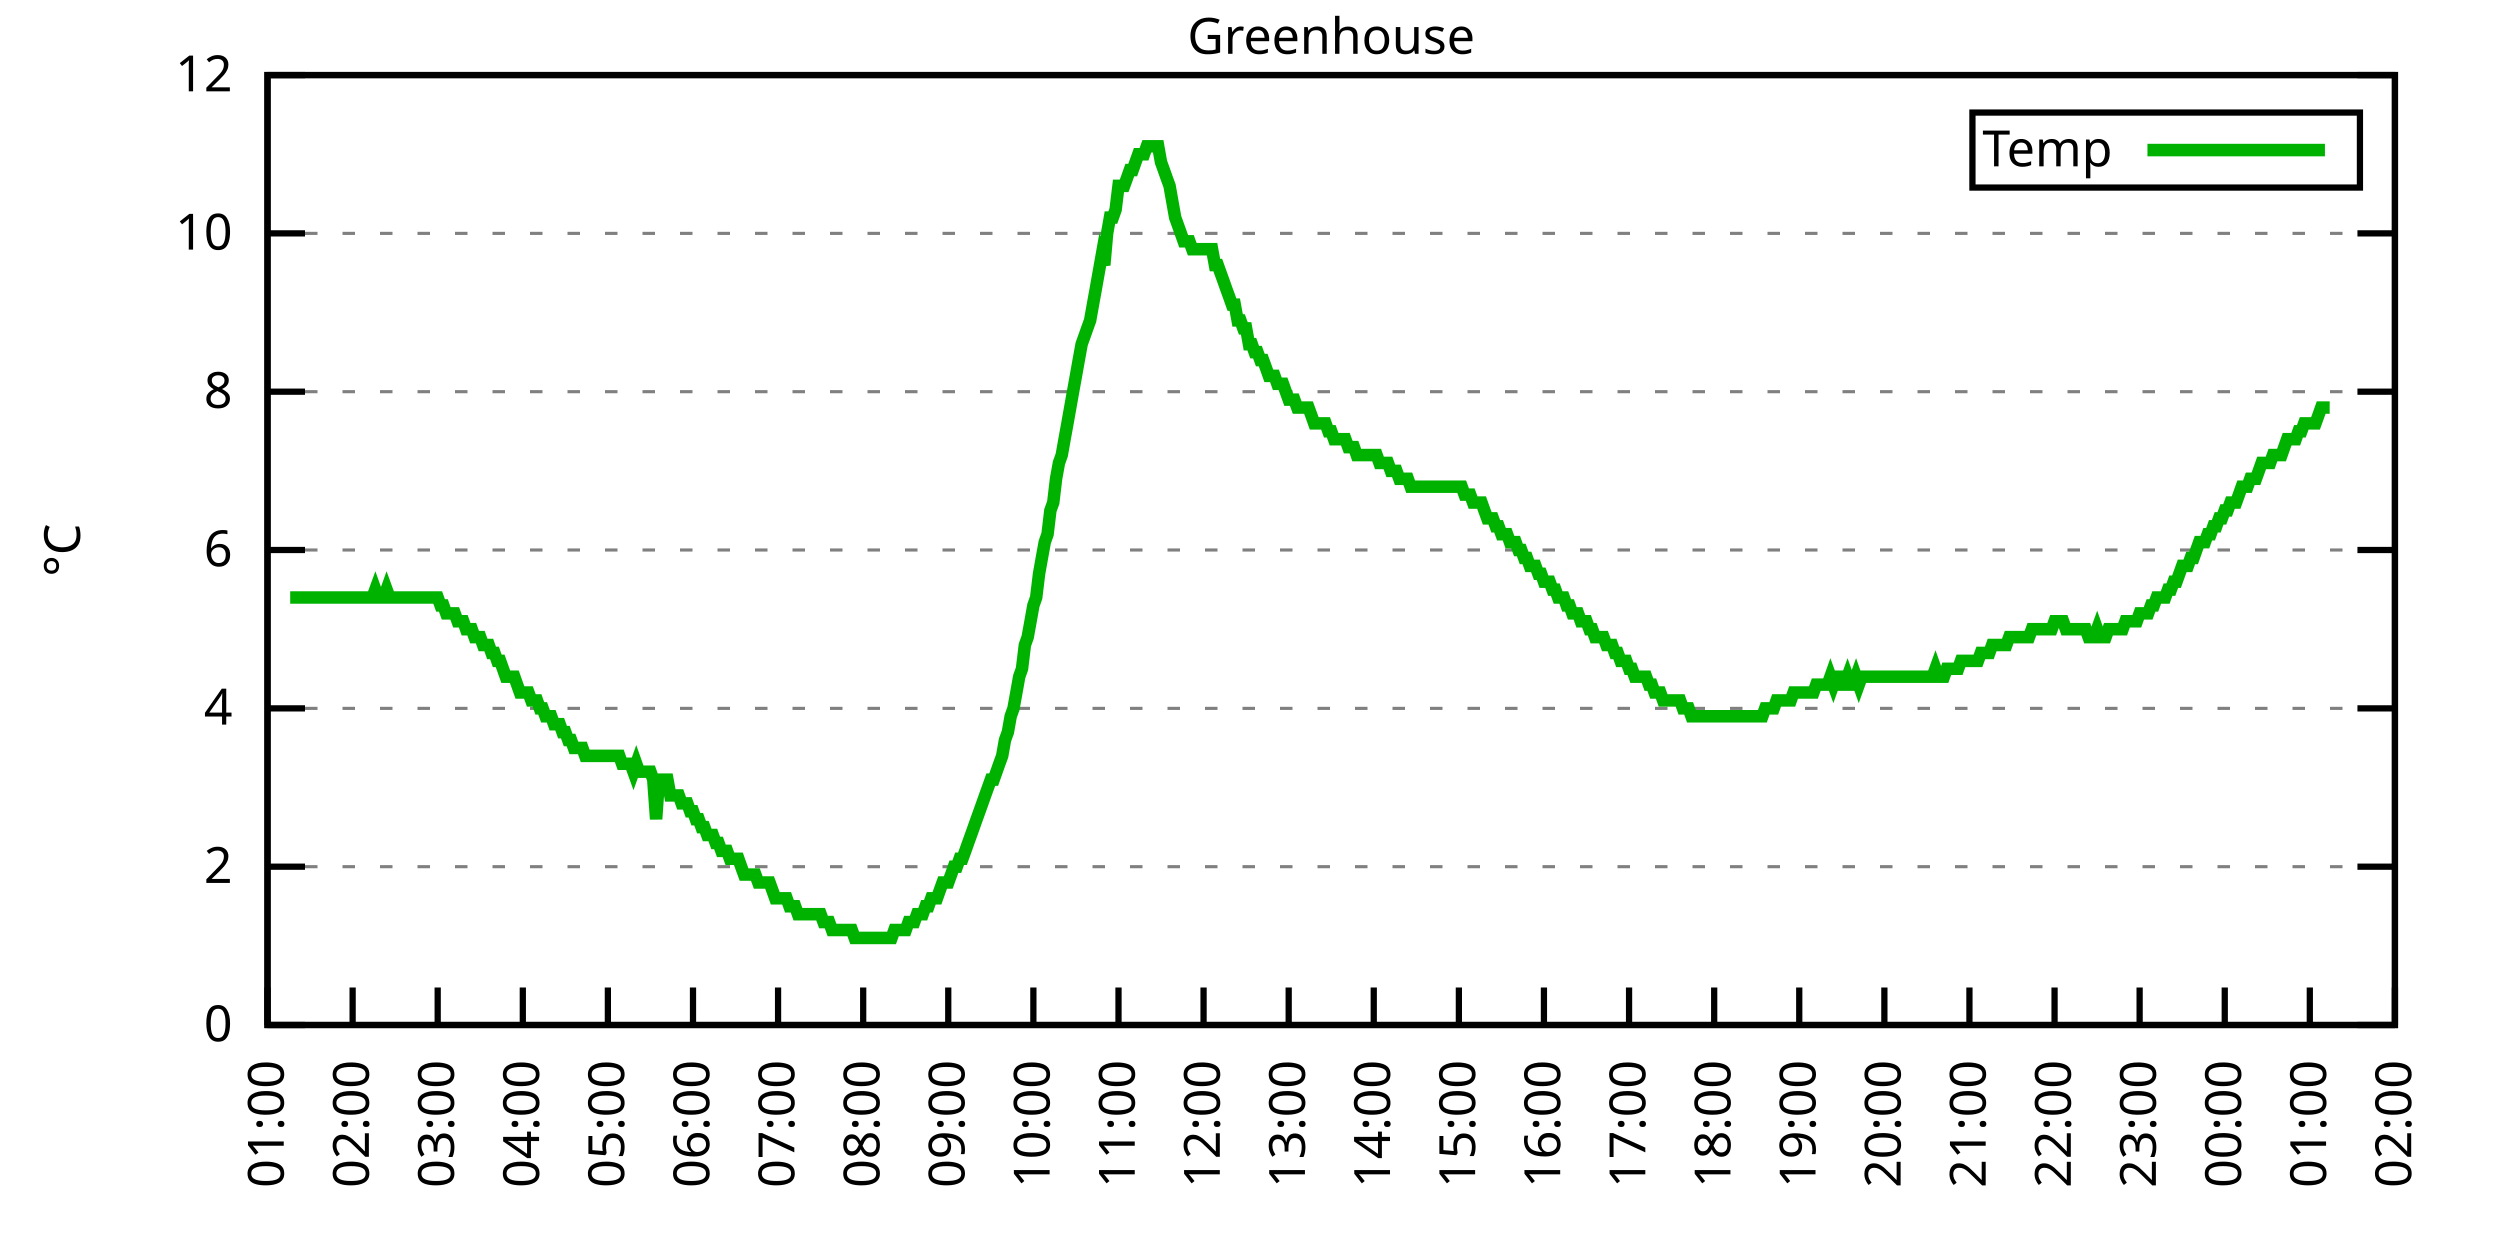
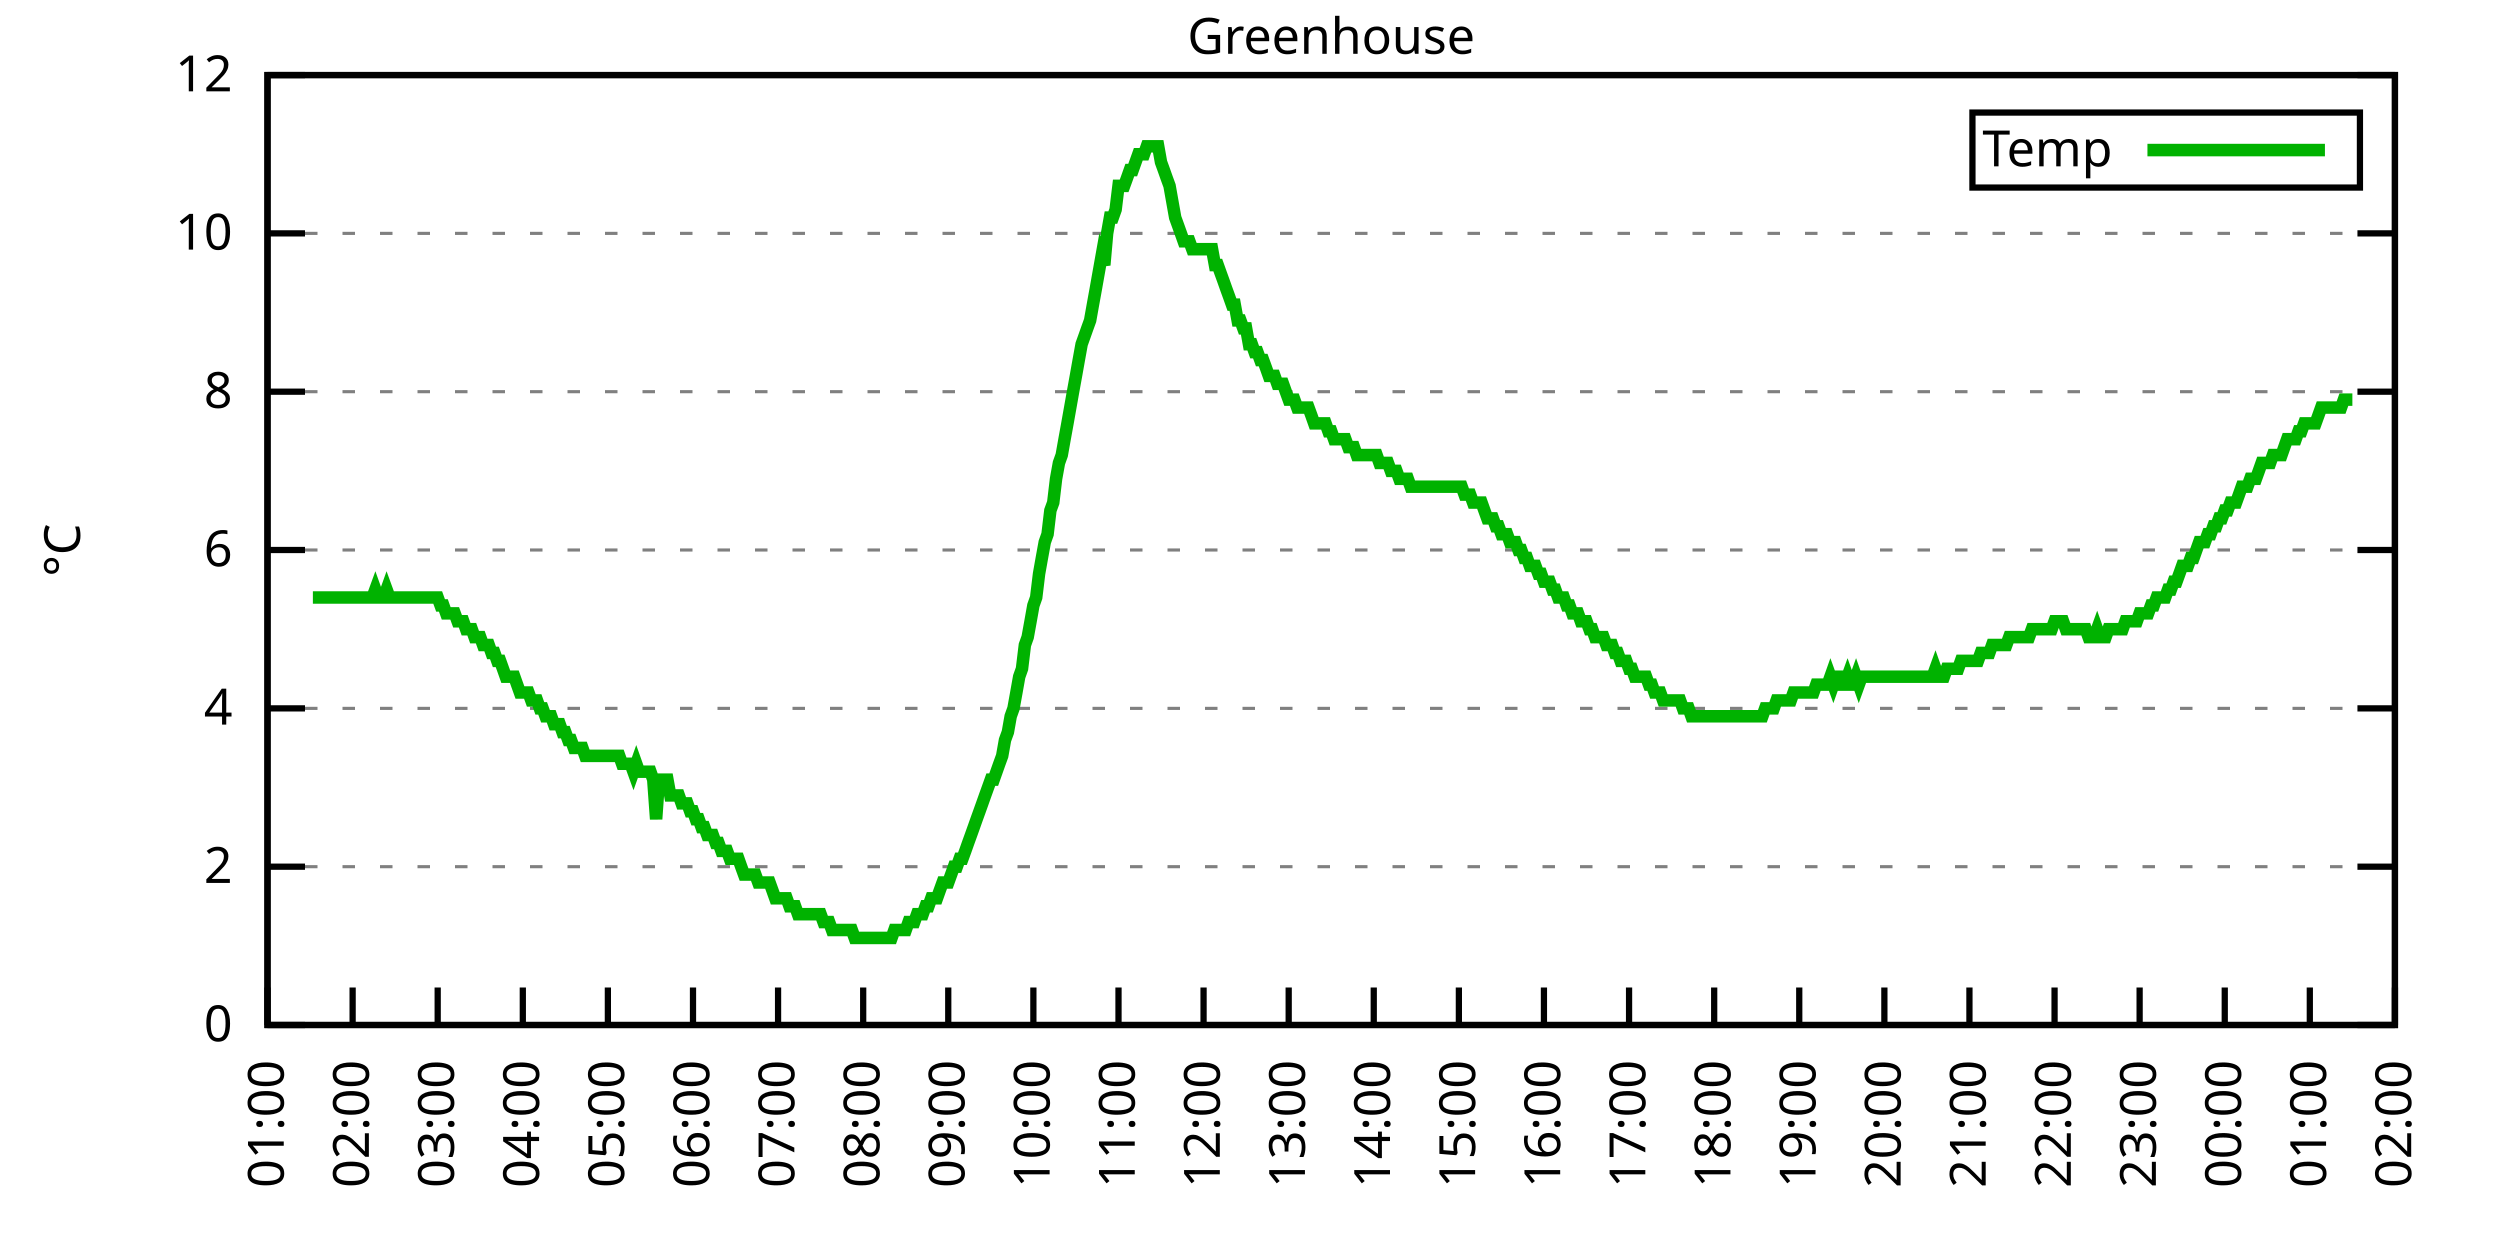
<svg xmlns="http://www.w3.org/2000/svg" xmlns:xlink="http://www.w3.org/1999/xlink" width="400" height="200" viewBox="0 0 400 200">
  <g id="gnuplot_canvas">
    <rect x="0" y="0" width="400" height="200" fill="none" />
    <defs>
      <circle id="gpDot" r="0.5" stroke-width="0.5" stroke="currentColor" />
      <path id="gpPt0" stroke-width="0.333" stroke="currentColor" d="M-1,0 h2 M0,-1 v2" />
      <path id="gpPt1" stroke-width="0.333" stroke="currentColor" d="M-1,-1 L1,1 M1,-1 L-1,1" />
      <path id="gpPt2" stroke-width="0.333" stroke="currentColor" d="M-1,0 L1,0 M0,-1 L0,1 M-1,-1 L1,1 M-1,1 L1,-1" />
      <rect id="gpPt3" stroke-width="0.333" stroke="currentColor" x="-1" y="-1" width="2" height="2" />
      <rect id="gpPt4" stroke-width="0.333" stroke="currentColor" fill="currentColor" x="-1" y="-1" width="2" height="2" />
      <circle id="gpPt5" stroke-width="0.333" stroke="currentColor" cx="0" cy="0" r="1" />
      <use xlink:href="#gpPt5" id="gpPt6" fill="currentColor" stroke="none" />
      <path id="gpPt7" stroke-width="0.333" stroke="currentColor" d="M0,-1.33 L-1.33,0.67 L1.33,0.67 z" />
      <use xlink:href="#gpPt7" id="gpPt8" fill="currentColor" stroke="none" />
      <use xlink:href="#gpPt7" id="gpPt9" stroke="currentColor" transform="rotate(180)" />
      <use xlink:href="#gpPt9" id="gpPt10" fill="currentColor" stroke="none" />
      <use xlink:href="#gpPt3" id="gpPt11" stroke="currentColor" transform="rotate(45)" />
      <use xlink:href="#gpPt11" id="gpPt12" fill="currentColor" stroke="none" />
      <path id="gpPt13" stroke-width="0.333" stroke="currentColor" d="M0,1.330 L1.265,0.411 L0.782,-1.067 L-0.782,-1.076 L-1.265,0.411 z" />
      <use xlink:href="#gpPt13" id="gpPt14" fill="currentColor" stroke="none" />
      <filter id="textbox" filterUnits="objectBoundingBox" x="0" y="0" height="1" width="1">
        <feFlood flood-color="white" flood-opacity="1" result="bgnd" />
        <feComposite in="SourceGraphic" in2="bgnd" operator="atop" />
      </filter>
      <filter id="greybox" filterUnits="objectBoundingBox" x="0" y="0" height="1" width="1">
        <feFlood flood-color="lightgrey" flood-opacity="1" result="grey" />
        <feComposite in="SourceGraphic" in2="grey" operator="atop" />
      </filter>
    </defs>
    <g fill="none" color="white" stroke="currentColor" stroke-width="1.00" stroke-linecap="butt" stroke-linejoin="miter">
</g>
    <g fill="none" color="black" stroke="currentColor" stroke-width="1.00" stroke-linecap="butt" stroke-linejoin="miter">
      <g stroke="none" shape-rendering="crispEdges">
        <polygon fill="rgb(255, 255, 255)" points="42.80,164.00 383.18,164.00 383.18,12.02 42.80,12.02 " />
      </g>
    </g>
    <g fill="none" color="black" stroke="currentColor" stroke-width="1.00" stroke-linecap="butt" stroke-linejoin="miter">
</g>
    <g fill="none" color="black" stroke="black" stroke-width="0.50" stroke-linecap="butt" stroke-linejoin="miter">
</g>
    <g fill="none" color="gray" stroke="currentColor" stroke-width="0.50" stroke-linecap="butt" stroke-linejoin="miter">
      <path stroke="gray" stroke-dasharray="2,4" class="gridline" d="M42.80,164.00 L383.19,164.00  " />
    </g>
    <g fill="none" color="gray" stroke="gray" stroke-width="1.00" stroke-linecap="butt" stroke-linejoin="miter">
</g>
    <g fill="none" color="black" stroke="currentColor" stroke-width="1.00" stroke-linecap="butt" stroke-linejoin="miter">
      <path stroke="black" d="M42.80,164.00 L48.80,164.00 M383.19,164.00 L377.19,164.00  " />
      <g transform="translate(37.20,166.60)" stroke="none" fill="black" font-family="Sans" font-size="8.00" text-anchor="end">
        <text>
          <tspan font-family="Sans"> 0</tspan>
        </text>
      </g>
    </g>
    <g fill="none" color="black" stroke="currentColor" stroke-width="1.00" stroke-linecap="butt" stroke-linejoin="miter">
</g>
    <g fill="none" color="black" stroke="black" stroke-width="0.50" stroke-linecap="butt" stroke-linejoin="miter">
</g>
    <g fill="none" color="gray" stroke="currentColor" stroke-width="0.50" stroke-linecap="butt" stroke-linejoin="miter">
      <path stroke="gray" stroke-dasharray="2,4" class="gridline" d="M42.80,138.67 L383.19,138.67  " />
    </g>
    <g fill="none" color="gray" stroke="gray" stroke-width="1.00" stroke-linecap="butt" stroke-linejoin="miter">
</g>
    <g fill="none" color="black" stroke="currentColor" stroke-width="1.00" stroke-linecap="butt" stroke-linejoin="miter">
      <path stroke="black" d="M42.80,138.67 L48.80,138.67 M383.19,138.67 L377.19,138.67  " />
      <g transform="translate(37.20,141.27)" stroke="none" fill="black" font-family="Sans" font-size="8.00" text-anchor="end">
        <text>
          <tspan font-family="Sans"> 2</tspan>
        </text>
      </g>
    </g>
    <g fill="none" color="black" stroke="currentColor" stroke-width="1.00" stroke-linecap="butt" stroke-linejoin="miter">
</g>
    <g fill="none" color="black" stroke="black" stroke-width="0.50" stroke-linecap="butt" stroke-linejoin="miter">
</g>
    <g fill="none" color="gray" stroke="currentColor" stroke-width="0.50" stroke-linecap="butt" stroke-linejoin="miter">
      <path stroke="gray" stroke-dasharray="2,4" class="gridline" d="M42.80,113.34 L383.19,113.34  " />
    </g>
    <g fill="none" color="gray" stroke="gray" stroke-width="1.00" stroke-linecap="butt" stroke-linejoin="miter">
</g>
    <g fill="none" color="black" stroke="currentColor" stroke-width="1.00" stroke-linecap="butt" stroke-linejoin="miter">
      <path stroke="black" d="M42.80,113.34 L48.80,113.34 M383.19,113.34 L377.19,113.34  " />
      <g transform="translate(37.20,115.94)" stroke="none" fill="black" font-family="Sans" font-size="8.00" text-anchor="end">
        <text>
          <tspan font-family="Sans"> 4</tspan>
        </text>
      </g>
    </g>
    <g fill="none" color="black" stroke="currentColor" stroke-width="1.00" stroke-linecap="butt" stroke-linejoin="miter">
</g>
    <g fill="none" color="black" stroke="black" stroke-width="0.50" stroke-linecap="butt" stroke-linejoin="miter">
</g>
    <g fill="none" color="gray" stroke="currentColor" stroke-width="0.50" stroke-linecap="butt" stroke-linejoin="miter">
      <path stroke="gray" stroke-dasharray="2,4" class="gridline" d="M42.80,88.00 L383.19,88.00  " />
    </g>
    <g fill="none" color="gray" stroke="gray" stroke-width="1.00" stroke-linecap="butt" stroke-linejoin="miter">
</g>
    <g fill="none" color="black" stroke="currentColor" stroke-width="1.00" stroke-linecap="butt" stroke-linejoin="miter">
      <path stroke="black" d="M42.80,88.00 L48.80,88.00 M383.19,88.00 L377.19,88.00  " />
      <g transform="translate(37.20,90.60)" stroke="none" fill="black" font-family="Sans" font-size="8.00" text-anchor="end">
        <text>
          <tspan font-family="Sans"> 6</tspan>
        </text>
      </g>
    </g>
    <g fill="none" color="black" stroke="currentColor" stroke-width="1.00" stroke-linecap="butt" stroke-linejoin="miter">
</g>
    <g fill="none" color="black" stroke="black" stroke-width="0.50" stroke-linecap="butt" stroke-linejoin="miter">
</g>
    <g fill="none" color="gray" stroke="currentColor" stroke-width="0.50" stroke-linecap="butt" stroke-linejoin="miter">
      <path stroke="gray" stroke-dasharray="2,4" class="gridline" d="M42.80,62.67 L383.19,62.67  " />
    </g>
    <g fill="none" color="gray" stroke="gray" stroke-width="1.00" stroke-linecap="butt" stroke-linejoin="miter">
</g>
    <g fill="none" color="black" stroke="currentColor" stroke-width="1.00" stroke-linecap="butt" stroke-linejoin="miter">
      <path stroke="black" d="M42.80,62.67 L48.80,62.67 M383.19,62.67 L377.19,62.67  " />
      <g transform="translate(37.20,65.27)" stroke="none" fill="black" font-family="Sans" font-size="8.00" text-anchor="end">
        <text>
          <tspan font-family="Sans"> 8</tspan>
        </text>
      </g>
    </g>
    <g fill="none" color="black" stroke="currentColor" stroke-width="1.00" stroke-linecap="butt" stroke-linejoin="miter">
</g>
    <g fill="none" color="black" stroke="black" stroke-width="0.50" stroke-linecap="butt" stroke-linejoin="miter">
</g>
    <g fill="none" color="gray" stroke="currentColor" stroke-width="0.50" stroke-linecap="butt" stroke-linejoin="miter">
      <path stroke="gray" stroke-dasharray="2,4" class="gridline" d="M42.80,37.34 L383.19,37.34  " />
    </g>
    <g fill="none" color="gray" stroke="gray" stroke-width="1.00" stroke-linecap="butt" stroke-linejoin="miter">
</g>
    <g fill="none" color="black" stroke="currentColor" stroke-width="1.00" stroke-linecap="butt" stroke-linejoin="miter">
      <path stroke="black" d="M42.80,37.34 L48.80,37.34 M383.19,37.34 L377.19,37.34  " />
      <g transform="translate(37.20,39.94)" stroke="none" fill="black" font-family="Sans" font-size="8.00" text-anchor="end">
        <text>
          <tspan font-family="Sans"> 10</tspan>
        </text>
      </g>
    </g>
    <g fill="none" color="black" stroke="currentColor" stroke-width="1.00" stroke-linecap="butt" stroke-linejoin="miter">
</g>
    <g fill="none" color="black" stroke="black" stroke-width="0.50" stroke-linecap="butt" stroke-linejoin="miter">
</g>
    <g fill="none" color="gray" stroke="currentColor" stroke-width="0.50" stroke-linecap="butt" stroke-linejoin="miter">
      <path stroke="gray" stroke-dasharray="2,4" class="gridline" d="M42.80,12.01 L383.19,12.01  " />
    </g>
    <g fill="none" color="gray" stroke="gray" stroke-width="1.00" stroke-linecap="butt" stroke-linejoin="miter">
</g>
    <g fill="none" color="black" stroke="currentColor" stroke-width="1.00" stroke-linecap="butt" stroke-linejoin="miter">
      <path stroke="black" d="M42.80,12.01 L48.80,12.01 M383.19,12.01 L377.19,12.01  " />
      <g transform="translate(37.20,14.61)" stroke="none" fill="black" font-family="Sans" font-size="8.00" text-anchor="end">
        <text>
          <tspan font-family="Sans"> 12</tspan>
        </text>
      </g>
    </g>
    <g fill="none" color="black" stroke="currentColor" stroke-width="1.00" stroke-linecap="butt" stroke-linejoin="miter">
      <path stroke="black" d="M42.80,164.00 L42.80,158.00  " />
      <g transform="translate(45.40,169.60) rotate(270.00)" stroke="none" fill="black" font-family="Sans" font-size="8.00" text-anchor="end">
        <text>
          <tspan font-family="Sans">01:00</tspan>
        </text>
      </g>
    </g>
    <g fill="none" color="black" stroke="currentColor" stroke-width="1.00" stroke-linecap="butt" stroke-linejoin="miter">
      <path stroke="black" d="M56.42,164.00 L56.42,158.00  " />
      <g transform="translate(59.02,169.60) rotate(270.00)" stroke="none" fill="black" font-family="Sans" font-size="8.00" text-anchor="end">
        <text>
          <tspan font-family="Sans">02:00</tspan>
        </text>
      </g>
    </g>
    <g fill="none" color="black" stroke="currentColor" stroke-width="1.00" stroke-linecap="butt" stroke-linejoin="miter">
      <path stroke="black" d="M70.03,164.00 L70.03,158.00  " />
      <g transform="translate(72.63,169.60) rotate(270.00)" stroke="none" fill="black" font-family="Sans" font-size="8.00" text-anchor="end">
        <text>
          <tspan font-family="Sans">03:00</tspan>
        </text>
      </g>
    </g>
    <g fill="none" color="black" stroke="currentColor" stroke-width="1.00" stroke-linecap="butt" stroke-linejoin="miter">
      <path stroke="black" d="M83.65,164.00 L83.65,158.00  " />
      <g transform="translate(86.25,169.60) rotate(270.00)" stroke="none" fill="black" font-family="Sans" font-size="8.00" text-anchor="end">
        <text>
          <tspan font-family="Sans">04:00</tspan>
        </text>
      </g>
    </g>
    <g fill="none" color="black" stroke="currentColor" stroke-width="1.00" stroke-linecap="butt" stroke-linejoin="miter">
      <path stroke="black" d="M97.26,164.00 L97.26,158.00  " />
      <g transform="translate(99.86,169.60) rotate(270.00)" stroke="none" fill="black" font-family="Sans" font-size="8.00" text-anchor="end">
        <text>
          <tspan font-family="Sans">05:00</tspan>
        </text>
      </g>
    </g>
    <g fill="none" color="black" stroke="currentColor" stroke-width="1.00" stroke-linecap="butt" stroke-linejoin="miter">
      <path stroke="black" d="M110.88,164.00 L110.88,158.00  " />
      <g transform="translate(113.48,169.60) rotate(270.00)" stroke="none" fill="black" font-family="Sans" font-size="8.00" text-anchor="end">
        <text>
          <tspan font-family="Sans">06:00</tspan>
        </text>
      </g>
    </g>
    <g fill="none" color="black" stroke="currentColor" stroke-width="1.00" stroke-linecap="butt" stroke-linejoin="miter">
      <path stroke="black" d="M124.49,164.00 L124.49,158.00  " />
      <g transform="translate(127.09,169.60) rotate(270.00)" stroke="none" fill="black" font-family="Sans" font-size="8.00" text-anchor="end">
        <text>
          <tspan font-family="Sans">07:00</tspan>
        </text>
      </g>
    </g>
    <g fill="none" color="black" stroke="currentColor" stroke-width="1.00" stroke-linecap="butt" stroke-linejoin="miter">
      <path stroke="black" d="M138.11,164.00 L138.11,158.00  " />
      <g transform="translate(140.71,169.60) rotate(270.00)" stroke="none" fill="black" font-family="Sans" font-size="8.00" text-anchor="end">
        <text>
          <tspan font-family="Sans">08:00</tspan>
        </text>
      </g>
    </g>
    <g fill="none" color="black" stroke="currentColor" stroke-width="1.00" stroke-linecap="butt" stroke-linejoin="miter">
      <path stroke="black" d="M151.72,164.00 L151.72,158.00  " />
      <g transform="translate(154.32,169.60) rotate(270.00)" stroke="none" fill="black" font-family="Sans" font-size="8.00" text-anchor="end">
        <text>
          <tspan font-family="Sans">09:00</tspan>
        </text>
      </g>
    </g>
    <g fill="none" color="black" stroke="currentColor" stroke-width="1.00" stroke-linecap="butt" stroke-linejoin="miter">
      <path stroke="black" d="M165.34,164.00 L165.34,158.00  " />
      <g transform="translate(167.94,169.60) rotate(270.00)" stroke="none" fill="black" font-family="Sans" font-size="8.00" text-anchor="end">
        <text>
          <tspan font-family="Sans">10:00</tspan>
        </text>
      </g>
    </g>
    <g fill="none" color="black" stroke="currentColor" stroke-width="1.00" stroke-linecap="butt" stroke-linejoin="miter">
      <path stroke="black" d="M178.96,164.00 L178.96,158.00  " />
      <g transform="translate(181.56,169.60) rotate(270.00)" stroke="none" fill="black" font-family="Sans" font-size="8.00" text-anchor="end">
        <text>
          <tspan font-family="Sans">11:00</tspan>
        </text>
      </g>
    </g>
    <g fill="none" color="black" stroke="currentColor" stroke-width="1.00" stroke-linecap="butt" stroke-linejoin="miter">
      <path stroke="black" d="M192.57,164.00 L192.57,158.00  " />
      <g transform="translate(195.17,169.60) rotate(270.00)" stroke="none" fill="black" font-family="Sans" font-size="8.00" text-anchor="end">
        <text>
          <tspan font-family="Sans">12:00</tspan>
        </text>
      </g>
    </g>
    <g fill="none" color="black" stroke="currentColor" stroke-width="1.00" stroke-linecap="butt" stroke-linejoin="miter">
      <path stroke="black" d="M206.19,164.00 L206.19,158.00  " />
      <g transform="translate(208.79,169.60) rotate(270.00)" stroke="none" fill="black" font-family="Sans" font-size="8.00" text-anchor="end">
        <text>
          <tspan font-family="Sans">13:00</tspan>
        </text>
      </g>
    </g>
    <g fill="none" color="black" stroke="currentColor" stroke-width="1.00" stroke-linecap="butt" stroke-linejoin="miter">
      <path stroke="black" d="M219.80,164.00 L219.80,158.00  " />
      <g transform="translate(222.40,169.60) rotate(270.00)" stroke="none" fill="black" font-family="Sans" font-size="8.00" text-anchor="end">
        <text>
          <tspan font-family="Sans">14:00</tspan>
        </text>
      </g>
    </g>
    <g fill="none" color="black" stroke="currentColor" stroke-width="1.00" stroke-linecap="butt" stroke-linejoin="miter">
      <path stroke="black" d="M233.42,164.00 L233.42,158.00  " />
      <g transform="translate(236.02,169.60) rotate(270.00)" stroke="none" fill="black" font-family="Sans" font-size="8.00" text-anchor="end">
        <text>
          <tspan font-family="Sans">15:00</tspan>
        </text>
      </g>
    </g>
    <g fill="none" color="black" stroke="currentColor" stroke-width="1.00" stroke-linecap="butt" stroke-linejoin="miter">
      <path stroke="black" d="M247.03,164.00 L247.03,158.00  " />
      <g transform="translate(249.63,169.60) rotate(270.00)" stroke="none" fill="black" font-family="Sans" font-size="8.00" text-anchor="end">
        <text>
          <tspan font-family="Sans">16:00</tspan>
        </text>
      </g>
    </g>
    <g fill="none" color="black" stroke="currentColor" stroke-width="1.00" stroke-linecap="butt" stroke-linejoin="miter">
      <path stroke="black" d="M260.65,164.00 L260.65,158.00  " />
      <g transform="translate(263.25,169.60) rotate(270.00)" stroke="none" fill="black" font-family="Sans" font-size="8.00" text-anchor="end">
        <text>
          <tspan font-family="Sans">17:00</tspan>
        </text>
      </g>
    </g>
    <g fill="none" color="black" stroke="currentColor" stroke-width="1.00" stroke-linecap="butt" stroke-linejoin="miter">
      <path stroke="black" d="M274.27,164.00 L274.27,158.00  " />
      <g transform="translate(276.87,169.60) rotate(270.00)" stroke="none" fill="black" font-family="Sans" font-size="8.00" text-anchor="end">
        <text>
          <tspan font-family="Sans">18:00</tspan>
        </text>
      </g>
    </g>
    <g fill="none" color="black" stroke="currentColor" stroke-width="1.00" stroke-linecap="butt" stroke-linejoin="miter">
      <path stroke="black" d="M287.88,164.00 L287.88,158.00  " />
      <g transform="translate(290.48,169.60) rotate(270.00)" stroke="none" fill="black" font-family="Sans" font-size="8.00" text-anchor="end">
        <text>
          <tspan font-family="Sans">19:00</tspan>
        </text>
      </g>
    </g>
    <g fill="none" color="black" stroke="currentColor" stroke-width="1.00" stroke-linecap="butt" stroke-linejoin="miter">
      <path stroke="black" d="M301.50,164.00 L301.50,158.00  " />
      <g transform="translate(304.10,169.60) rotate(270.00)" stroke="none" fill="black" font-family="Sans" font-size="8.00" text-anchor="end">
        <text>
          <tspan font-family="Sans">20:00</tspan>
        </text>
      </g>
    </g>
    <g fill="none" color="black" stroke="currentColor" stroke-width="1.00" stroke-linecap="butt" stroke-linejoin="miter">
      <path stroke="black" d="M315.11,164.00 L315.11,158.00  " />
      <g transform="translate(317.71,169.60) rotate(270.00)" stroke="none" fill="black" font-family="Sans" font-size="8.00" text-anchor="end">
        <text>
          <tspan font-family="Sans">21:00</tspan>
        </text>
      </g>
    </g>
    <g fill="none" color="black" stroke="currentColor" stroke-width="1.00" stroke-linecap="butt" stroke-linejoin="miter">
      <path stroke="black" d="M328.73,164.00 L328.73,158.00  " />
      <g transform="translate(331.33,169.60) rotate(270.00)" stroke="none" fill="black" font-family="Sans" font-size="8.00" text-anchor="end">
        <text>
          <tspan font-family="Sans">22:00</tspan>
        </text>
      </g>
    </g>
    <g fill="none" color="black" stroke="currentColor" stroke-width="1.00" stroke-linecap="butt" stroke-linejoin="miter">
      <path stroke="black" d="M342.34,164.00 L342.34,158.00  " />
      <g transform="translate(344.94,169.60) rotate(270.00)" stroke="none" fill="black" font-family="Sans" font-size="8.00" text-anchor="end">
        <text>
          <tspan font-family="Sans">23:00</tspan>
        </text>
      </g>
    </g>
    <g fill="none" color="black" stroke="currentColor" stroke-width="1.00" stroke-linecap="butt" stroke-linejoin="miter">
      <path stroke="black" d="M355.96,164.00 L355.96,158.00  " />
      <g transform="translate(358.56,169.60) rotate(270.00)" stroke="none" fill="black" font-family="Sans" font-size="8.00" text-anchor="end">
        <text>
          <tspan font-family="Sans">00:00</tspan>
        </text>
      </g>
    </g>
    <g fill="none" color="black" stroke="currentColor" stroke-width="1.00" stroke-linecap="butt" stroke-linejoin="miter">
      <path stroke="black" d="M369.57,164.00 L369.57,158.00  " />
      <g transform="translate(372.17,169.60) rotate(270.00)" stroke="none" fill="black" font-family="Sans" font-size="8.00" text-anchor="end">
        <text>
          <tspan font-family="Sans">01:00</tspan>
        </text>
      </g>
    </g>
    <g fill="none" color="black" stroke="currentColor" stroke-width="1.00" stroke-linecap="butt" stroke-linejoin="miter">
      <path stroke="black" d="M383.19,164.00 L383.19,158.00  " />
      <g transform="translate(385.79,169.60) rotate(270.00)" stroke="none" fill="black" font-family="Sans" font-size="8.00" text-anchor="end">
        <text>
          <tspan font-family="Sans">02:00</tspan>
        </text>
      </g>
    </g>
    <g fill="none" color="black" stroke="currentColor" stroke-width="1.00" stroke-linecap="butt" stroke-linejoin="miter">
</g>
    <g fill="none" color="black" stroke="currentColor" stroke-width="1.00" stroke-linecap="butt" stroke-linejoin="miter">
      <path stroke="black" d="M42.80,12.01 L42.80,164.00 L383.19,164.00 L383.19,12.01 L42.80,12.01 Z  " />
    </g>
    <g fill="none" color="black" stroke="currentColor" stroke-width="1.00" stroke-linecap="butt" stroke-linejoin="miter">
</g>
    <g fill="none" color="black" stroke="currentColor" stroke-width="1.00" stroke-linecap="butt" stroke-linejoin="miter">
      <path stroke="black" d="M315.59,30.01 L315.59,18.01 L377.59,18.01 L377.59,30.01 L315.59,30.01 Z  " />
    </g>
    <g id="Greenhouse_plot_1">
      <g fill="none" color="white" stroke="black" stroke-width="2.00" stroke-linecap="butt" stroke-linejoin="miter">
</g>
      <g fill="none" color="black" stroke="currentColor" stroke-width="2.00" stroke-linecap="butt" stroke-linejoin="miter">
        <g transform="translate(337.99,26.61)" stroke="none" fill="black" font-family="Sans" font-size="8.00" text-anchor="end">
          <text>
            <tspan font-family="Sans">Temp</tspan>
          </text>
        </g>
      </g>
      <g fill="none" color="black" stroke="currentColor" stroke-width="2.00" stroke-linecap="butt" stroke-linejoin="miter">
-         <path stroke="rgb(  0, 178,   0)" d="M343.59,24.01 L371.99,24.01 M46.43,95.60 L46.88,95.60 L47.34,95.60 L47.79,95.60 L48.25,95.60 L48.70,95.60   L49.15,95.60 L49.61,95.60 L50.06,95.60 L50.52,95.60 L50.97,95.60 L51.42,95.60 L51.88,95.60 L52.33,95.60   L52.78,95.60 L53.24,95.60 L53.69,95.60 L54.15,95.60 L54.60,95.60 L55.05,95.60 L55.51,95.60 L55.96,95.60   L56.42,95.60 L56.87,95.60 L57.32,95.60 L57.78,95.60 L58.23,95.60 L58.68,95.60 L59.14,95.60 L59.59,95.60   L60.05,94.34 L60.50,95.60 L60.95,95.60 L61.41,95.60 L61.86,94.34 L62.32,95.60 L62.77,95.60 L63.22,95.60   L63.68,95.60 L64.13,95.60 L64.58,95.60 L65.04,95.60 L65.49,95.60 L65.95,95.60 L66.40,95.60 L66.85,95.60   L67.31,95.60 L67.76,95.60 L68.22,95.60 L68.67,95.60 L69.12,95.60 L69.58,95.60 L70.03,95.60 L70.49,96.87   L70.94,96.87 L71.39,98.14 L71.85,98.14 L72.30,98.14 L72.75,98.14 L73.21,99.40 L73.66,99.40 L74.12,99.40   L74.57,100.67 L75.02,100.67 L75.48,100.67 L75.93,101.94 L76.39,101.94 L76.84,101.94 L77.29,103.20 L77.75,103.20   L78.20,103.20 L78.65,104.47 L79.11,104.47 L79.56,105.74 L80.02,105.74 L80.47,107.00 L80.92,108.27 L81.38,108.27   L81.83,108.27 L82.29,108.27 L82.74,109.54 L83.19,110.80 L83.65,110.80 L84.10,110.80 L84.55,110.80 L85.01,112.07   L85.46,112.07 L85.92,112.07 L86.37,113.34 L86.82,113.34 L87.28,114.60 L87.73,114.60 L88.19,114.60 L88.64,115.87   L89.09,115.87 L89.55,115.87 L90.00,117.14 L90.45,117.14 L90.91,118.40 L91.36,118.40 L91.82,119.67 L92.27,119.67   L92.72,119.67 L93.18,119.67 L93.63,120.94 L94.09,120.94 L94.54,120.94 L94.99,120.94 L95.45,120.94 L95.90,120.94   L96.35,120.94 L96.81,120.94 L97.26,120.94 L97.72,120.94 L98.17,120.94 L98.62,120.94 L99.08,120.94 L99.53,122.20   L99.99,122.20 L100.44,122.20 L100.89,122.20 L101.35,123.47 L101.80,122.20 L102.25,123.47 L102.71,123.47 L103.16,123.47   L103.62,123.47 L104.07,123.47 L104.52,124.74 L104.98,131.07 L105.43,124.74 L105.89,124.74 L106.34,124.74 L106.79,124.74   L107.25,127.27 L107.70,127.27 L108.15,127.27 L108.61,127.27 L109.06,128.54 L109.52,128.54 L109.97,128.54 L110.42,129.80   L110.88,129.80 L111.33,131.07 L111.79,131.07 L112.24,132.34 L112.69,132.34 L113.15,133.60 L113.60,133.60 L114.05,133.60   L114.51,134.87 L114.96,134.87 L115.42,136.14 L115.87,136.14 L116.32,136.14 L116.78,137.40 L117.23,137.40 L117.69,137.40   L118.14,137.40 L118.59,138.67 L119.05,139.93 L119.50,139.93 L119.96,139.93 L120.41,139.93 L120.86,139.93 L121.32,141.20   L121.77,141.20 L122.22,141.20 L122.68,141.20 L123.13,141.20 L123.59,142.47 L124.04,143.73 L124.49,143.73 L124.95,143.73   L125.40,143.73 L125.86,143.73 L126.31,145.00 L126.76,145.00 L127.22,145.00 L127.67,146.27 L128.12,146.27 L128.58,146.27   L129.03,146.27 L129.49,146.27 L129.94,146.27 L130.39,146.27 L130.85,146.27 L131.30,146.27 L131.76,147.53 L132.21,147.53   L132.66,147.53 L133.12,148.80 L133.57,148.80 L134.02,148.80 L134.48,148.80 L134.93,148.80 L135.39,148.80 L135.84,148.80   L136.29,148.80 L136.75,150.07 L137.20,150.07 L137.66,150.07 L138.11,150.07 L138.56,150.07 L139.02,150.07 L139.47,150.07   L139.92,150.07 L140.38,150.07 L140.83,150.07 L141.29,150.07 L141.74,150.07 L142.19,150.07 L142.65,150.07 L143.10,148.80   L143.56,148.80 L144.01,148.80 L144.46,148.80 L144.92,148.80 L145.37,147.53 L145.82,147.53 L146.28,147.53 L146.73,146.27   L147.19,146.27 L147.64,146.27 L148.09,145.00 L148.55,145.00 L149.00,143.73 L149.46,143.73 L149.91,143.73 L150.36,142.47   L150.82,141.20 L151.27,141.20 L151.72,141.20 L152.18,139.93 L152.63,138.67 L153.09,138.67 L153.54,137.40 L153.99,137.40   L154.45,136.14 L154.90,134.87 L155.36,133.60 L155.81,132.34 L156.26,131.07 L156.72,129.80 L157.17,128.54 L157.62,127.27   L158.08,126.00 L158.53,124.74 L158.99,124.74 L159.44,123.47 L159.89,122.20 L160.35,120.94 L160.80,118.40 L161.26,117.14   L161.71,114.60 L162.16,113.34 L162.62,110.80 L163.07,108.27 L163.52,107.00 L163.98,103.20 L164.43,101.94 L164.89,99.40   L165.34,96.87 L165.79,95.60 L166.25,91.80 L166.70,89.27 L167.16,86.74 L167.61,85.47 L168.06,81.67 L168.52,80.41   L168.97,76.61 L169.43,74.07 L169.88,72.81 L170.33,70.27 L170.79,67.74 L171.24,65.21 L171.69,62.67 L172.15,60.14   L172.60,57.61 L173.06,55.07 L173.51,53.81 L173.96,52.54 L174.42,51.27 L174.87,48.74 L175.33,46.21 L175.78,43.67   L176.23,41.14 L176.69,42.41 L177.14,37.34 L177.59,34.81 L178.05,34.81 L178.50,33.54 L178.96,29.74 L179.41,29.74   L179.86,29.74 L180.32,28.48 L180.77,27.21 L181.23,27.21 L181.68,25.94 L182.13,24.68 L182.59,24.68 L183.04,24.68   L183.49,23.41 L183.95,23.41 L184.40,23.41 L184.86,23.41 L185.31,23.41 L185.76,25.94 L186.22,27.21 L186.67,28.48   L187.13,29.74 L187.58,32.28 L188.03,34.81 L188.49,36.08 L188.94,37.34 L189.39,38.61 L189.85,38.61 L190.30,38.61   L190.76,39.87 L191.21,39.87 L191.66,39.87 L192.12,39.87 L192.57,39.87 L193.03,39.87 L193.48,39.87 L193.93,39.87   L194.39,42.41 L194.84,42.41 L195.29,43.67 L195.75,44.94 L196.20,46.21 L196.66,47.47 L197.11,48.74 L197.56,48.74   L198.02,51.27 L198.47,51.27 L198.93,52.54 L199.38,52.54 L199.83,55.07 L200.29,55.07 L200.74,56.34 L201.19,56.34   L201.65,57.61 L202.10,57.61 L202.56,58.87 L203.01,60.14 L203.46,60.14 L203.92,60.14 L204.37,61.41 L204.83,61.41   L205.28,61.41 L205.73,62.67 L206.19,63.94 L206.64,63.94 L207.09,63.94 L207.55,65.21 L208.00,65.21 L208.46,65.21   L208.91,65.21 L209.36,65.21 L209.82,66.47 L210.27,67.74 L210.73,67.74 L211.18,67.74 L211.63,67.74 L212.09,67.74   L212.54,69.01 L213.00,69.01 L213.45,70.27 L213.90,70.27 L214.36,70.27 L214.81,70.27 L215.26,70.27 L215.72,71.54   L216.17,71.54 L216.63,71.54 L217.08,72.81 L217.53,72.81 L217.99,72.81 L218.44,72.81 L218.90,72.81 L219.35,72.81   L219.80,72.81 L220.26,72.81 L220.71,74.07 L221.16,74.07 L221.62,74.07 L222.07,74.07 L222.53,75.34 L222.98,75.34   L223.43,75.34 L223.89,76.61 L224.34,76.61 L224.80,76.61 L225.25,76.61 L225.70,77.87 L226.16,77.87 L226.61,77.87   L227.06,77.87 L227.52,77.87 L227.97,77.87 L228.43,77.87 L228.88,77.87 L229.33,77.87 L229.79,77.87 L230.24,77.87   L230.70,77.87 L231.15,77.87 L231.60,77.87 L232.06,77.87 L232.51,77.87 L232.96,77.87 L233.42,77.87 L233.87,77.87   L234.33,79.14 L234.78,79.14 L235.23,79.14 L235.69,80.41 L236.14,80.41 L236.60,80.41 L237.05,80.41 L237.50,81.67   L237.96,82.94 L238.41,82.94 L238.86,82.94 L239.32,84.21 L239.77,84.21 L240.23,85.47 L240.68,85.47 L241.13,85.47   L241.59,86.74 L242.04,86.74 L242.50,86.74 L242.95,88.00 L243.40,88.00 L243.86,89.27 L244.31,89.27 L244.76,90.54   L245.22,90.54 L245.67,90.54 L246.13,91.80 L246.58,91.80 L247.03,93.07 L247.49,93.07 L247.94,93.07 L248.40,94.34   L248.85,94.34 L249.30,95.60 L249.76,95.60 L250.21,95.60 L250.66,96.87 L251.12,96.87 L251.57,98.14 L252.03,98.14   L252.48,98.14 L252.93,99.40 L253.39,99.40 L253.84,99.40 L254.30,100.67 L254.75,100.67 L255.20,101.94 L255.66,101.94   L256.11,101.94 L256.56,101.94 L257.02,103.20 L257.47,103.20 L257.93,103.20 L258.38,104.47 L258.83,104.47 L259.29,105.74   L259.74,105.74 L260.20,105.74 L260.65,107.00 L261.10,107.00 L261.56,108.27 L262.01,108.27 L262.47,108.27 L262.92,108.27   L263.37,108.27 L263.83,109.54 L264.28,109.54 L264.73,110.80 L265.19,110.80 L265.64,110.80 L266.10,112.07 L266.55,112.07   L267.00,112.07 L267.46,112.07 L267.91,112.07 L268.37,112.07 L268.82,112.07 L269.27,113.34 L269.73,113.34 L270.18,113.34   L270.63,114.60 L271.09,114.60 L271.54,114.60 L272.00,114.60 L272.45,114.60 L272.90,114.60 L273.36,114.60 L273.81,114.60   L274.27,114.60 L274.72,114.60 L275.17,114.60 L275.63,114.60 L276.08,114.60 L276.53,114.60 L276.99,114.60 L277.44,114.60   L277.90,114.60 L278.35,114.60 L278.80,114.60 L279.26,114.60 L279.71,114.60 L280.17,114.60 L280.62,114.60 L281.07,114.60   L281.53,114.60 L281.98,114.60 L282.43,113.34 L282.89,113.34 L283.34,113.34 L283.80,113.34 L284.25,112.07 L284.70,112.07   L285.16,112.07 L285.61,112.07 L286.07,112.07 L286.52,112.07 L286.97,110.80 L287.43,110.80 L287.88,110.80 L288.33,110.80   L288.79,110.80 L289.24,110.80 L289.70,110.80 L290.15,110.80 L290.60,109.54 L291.06,109.54 L291.51,109.54 L291.97,109.54   L292.42,109.54 L292.87,108.27 L293.33,109.54 L293.78,108.27 L294.23,108.27 L294.69,109.54 L295.14,109.54 L295.60,108.27   L296.05,109.54 L296.50,109.54 L296.96,108.27 L297.41,109.54 L297.87,108.27 L298.32,108.27 L298.77,108.27 L299.23,108.27   L299.68,108.27 L300.13,108.27 L300.59,108.27 L301.04,108.27 L301.50,108.27 L301.95,108.27 L302.40,108.27 L302.86,108.27   L303.31,108.27 L303.77,108.27 L304.22,108.27 L304.67,108.27 L305.13,108.27 L305.58,108.27 L306.03,108.27 L306.49,108.27   L306.94,108.27 L307.40,108.27 L307.85,108.27 L308.30,108.27 L308.76,108.27 L309.21,108.27 L309.67,107.00 L310.12,108.27   L310.57,108.27 L311.03,108.27 L311.48,107.00 L311.94,107.00 L312.39,107.00 L312.84,107.00 L313.30,107.00 L313.75,105.74   L314.20,105.74 L314.66,105.74 L315.11,105.74 L315.57,105.74 L316.02,105.74 L316.47,105.74 L316.93,104.47 L317.38,104.47   L317.84,104.47 L318.29,104.47 L318.74,103.20 L319.20,103.20 L319.65,103.20 L320.10,103.20 L320.56,103.20 L321.01,103.20   L321.47,101.94 L321.92,101.94 L322.37,101.94 L322.83,101.94 L323.28,101.94 L323.74,101.94 L324.19,101.94 L324.64,101.94   L325.10,100.67 L325.55,100.67 L326.00,100.67 L326.46,100.67 L326.91,100.67 L327.37,100.67 L327.82,100.67 L328.27,100.67   L328.73,99.40 L329.18,99.40 L329.64,99.40 L330.09,99.40 L330.54,100.67 L331.00,100.67 L331.45,100.67 L331.90,100.67   L332.36,100.67 L332.81,100.67 L333.27,100.67 L333.72,100.67 L334.17,101.94 L334.63,101.94 L335.08,101.94 L335.54,100.67   L335.99,101.94 L336.44,101.94 L336.90,101.94 L337.35,100.67 L337.80,100.67 L338.26,100.67 L338.71,100.67 L339.17,100.67   L339.62,100.67 L340.07,99.40 L340.53,99.40 L340.98,99.40 L341.44,99.40 L341.89,99.40 L342.34,98.14 L342.80,98.14   L343.25,98.14 L343.70,98.14 L344.16,96.87 L344.61,96.87 L345.07,95.60 L345.52,95.60 L345.97,95.60 L346.43,95.60   L346.88,94.34 L347.34,94.34 L347.79,93.07 L348.24,93.07 L348.70,91.80 L349.15,90.54 L349.60,90.54 L350.06,90.54   L350.51,89.27 L350.97,89.27 L351.42,88.00 L351.87,86.74 L352.33,86.74 L352.78,86.74 L353.24,85.47 L353.69,85.47   L354.14,84.21 L354.60,84.21 L355.05,82.94 L355.50,82.94 L355.96,81.67 L356.41,81.67 L356.87,80.41 L357.32,80.41   L357.77,80.41 L358.23,79.14 L358.68,77.87 L359.14,77.87 L359.59,77.87 L360.04,76.61 L360.50,76.61 L360.95,76.61   L361.41,75.34 L361.86,74.07 L362.31,74.07 L362.77,74.07 L363.22,74.07 L363.67,72.81 L364.13,72.81 L364.58,72.81   L365.04,72.81 L365.49,71.54 L365.94,70.27 L366.40,70.27 L366.85,70.27 L367.31,70.27 L367.76,69.01 L368.21,69.01   L368.67,67.74 L369.12,67.74 L369.57,67.74 L370.03,67.74 L370.48,67.74 L370.94,66.47 L371.39,65.21 L371.84,65.21   L372.30,65.21 L372.75,65.21  " />
+         <path stroke="rgb(  0, 178,   0)" d="M343.59,24.01 L371.99,24.01 M50.06,95.60 L50.52,95.60 L50.97,95.60 L51.42,95.60 L51.88,95.60 L52.33,95.60   L52.78,95.60 L53.24,95.60 L53.69,95.60 L54.15,95.60 L54.60,95.60 L55.05,95.60 L55.51,95.60 L55.96,95.60   L56.42,95.60 L56.87,95.60 L57.32,95.60 L57.78,95.60 L58.23,95.60 L58.68,95.60 L59.14,95.60 L59.59,95.60   L60.05,94.34 L60.50,95.60 L60.95,95.60 L61.41,95.60 L61.86,94.34 L62.32,95.60 L62.77,95.60 L63.22,95.60   L63.68,95.60 L64.13,95.60 L64.58,95.60 L65.04,95.60 L65.49,95.60 L65.95,95.60 L66.40,95.60 L66.85,95.60   L67.31,95.60 L67.76,95.60 L68.22,95.60 L68.67,95.60 L69.12,95.60 L69.58,95.60 L70.03,95.60 L70.49,96.87   L70.94,96.87 L71.39,98.14 L71.85,98.14 L72.30,98.14 L72.75,98.14 L73.21,99.40 L73.66,99.40 L74.12,99.40   L74.57,100.67 L75.02,100.67 L75.48,100.67 L75.93,101.94 L76.39,101.94 L76.84,101.94 L77.29,103.20 L77.75,103.20   L78.20,103.20 L78.65,104.47 L79.11,104.47 L79.56,105.74 L80.02,105.74 L80.47,107.00 L80.92,108.27 L81.38,108.27   L81.83,108.27 L82.29,108.27 L82.74,109.54 L83.19,110.80 L83.65,110.80 L84.10,110.80 L84.55,110.80 L85.01,112.07   L85.46,112.07 L85.92,112.07 L86.37,113.34 L86.82,113.34 L87.28,114.60 L87.73,114.60 L88.19,114.60 L88.64,115.87   L89.09,115.87 L89.55,115.87 L90.00,117.14 L90.45,117.14 L90.91,118.40 L91.36,118.40 L91.82,119.67 L92.27,119.67   L92.72,119.67 L93.18,119.67 L93.63,120.94 L94.09,120.94 L94.54,120.94 L94.99,120.94 L95.45,120.94 L95.90,120.94   L96.35,120.94 L96.81,120.94 L97.26,120.94 L97.72,120.94 L98.17,120.94 L98.62,120.94 L99.08,120.94 L99.53,122.20   L99.99,122.20 L100.44,122.20 L100.89,122.20 L101.35,123.47 L101.80,122.20 L102.25,123.47 L102.71,123.47 L103.16,123.47   L103.62,123.47 L104.07,123.47 L104.52,124.74 L104.98,131.07 L105.43,124.74 L105.89,124.74 L106.34,124.74 L106.79,124.74   L107.25,127.27 L107.70,127.27 L108.15,127.27 L108.61,127.27 L109.06,128.54 L109.52,128.54 L109.97,128.54 L110.42,129.80   L110.88,129.80 L111.33,131.07 L111.79,131.07 L112.24,132.34 L112.69,132.34 L113.15,133.60 L113.60,133.60 L114.05,133.60   L114.51,134.87 L114.96,134.87 L115.42,136.14 L115.87,136.14 L116.32,136.14 L116.78,137.40 L117.23,137.40 L117.69,137.40   L118.14,137.40 L118.59,138.67 L119.05,139.93 L119.50,139.93 L119.96,139.93 L120.41,139.93 L120.86,139.93 L121.32,141.20   L121.77,141.20 L122.22,141.20 L122.68,141.20 L123.13,141.20 L123.59,142.47 L124.04,143.73 L124.49,143.73 L124.95,143.73   L125.40,143.73 L125.86,143.73 L126.31,145.00 L126.76,145.00 L127.22,145.00 L127.67,146.27 L128.12,146.27 L128.58,146.27   L129.03,146.27 L129.49,146.27 L129.94,146.27 L130.39,146.27 L130.85,146.27 L131.30,146.27 L131.76,147.53 L132.21,147.53   L132.66,147.53 L133.12,148.80 L133.57,148.80 L134.02,148.80 L134.48,148.80 L134.93,148.80 L135.39,148.80 L135.84,148.80   L136.29,148.80 L136.75,150.07 L137.20,150.07 L137.66,150.07 L138.11,150.07 L138.56,150.07 L139.02,150.07 L139.47,150.07   L139.92,150.07 L140.38,150.07 L140.83,150.07 L141.29,150.07 L141.74,150.07 L142.19,150.07 L142.65,150.07 L143.10,148.80   L143.56,148.80 L144.01,148.80 L144.46,148.80 L144.92,148.80 L145.37,147.53 L145.82,147.53 L146.28,147.53 L146.73,146.27   L147.19,146.27 L147.64,146.27 L148.09,145.00 L148.55,145.00 L149.00,143.73 L149.46,143.73 L149.91,143.73 L150.36,142.47   L150.82,141.20 L151.27,141.20 L151.72,141.20 L152.18,139.93 L152.63,138.67 L153.09,138.67 L153.54,137.40 L153.99,137.40   L154.45,136.14 L154.90,134.87 L155.36,133.60 L155.81,132.34 L156.26,131.07 L156.72,129.80 L157.17,128.54 L157.62,127.27   L158.08,126.00 L158.53,124.74 L158.99,124.74 L159.44,123.47 L159.89,122.20 L160.35,120.94 L160.80,118.40 L161.26,117.14   L161.71,114.60 L162.16,113.34 L162.62,110.80 L163.07,108.27 L163.52,107.00 L163.98,103.20 L164.43,101.94 L164.89,99.40   L165.34,96.87 L165.79,95.60 L166.25,91.80 L166.70,89.27 L167.16,86.74 L167.61,85.47 L168.06,81.67 L168.52,80.41   L168.97,76.61 L169.43,74.07 L169.88,72.81 L170.33,70.27 L170.79,67.74 L171.24,65.21 L171.69,62.67 L172.15,60.14   L172.60,57.61 L173.06,55.07 L173.51,53.81 L173.96,52.54 L174.42,51.27 L174.87,48.74 L175.33,46.21 L175.78,43.67   L176.23,41.14 L176.69,42.41 L177.14,37.34 L177.59,34.81 L178.05,34.81 L178.50,33.54 L178.96,29.74 L179.41,29.74   L179.86,29.74 L180.32,28.48 L180.77,27.21 L181.23,27.21 L181.68,25.94 L182.13,24.68 L182.59,24.68 L183.04,24.68   L183.49,23.41 L183.95,23.41 L184.40,23.41 L184.86,23.41 L185.31,23.41 L185.76,25.94 L186.22,27.21 L186.67,28.48   L187.13,29.74 L187.58,32.28 L188.03,34.81 L188.49,36.08 L188.94,37.34 L189.39,38.61 L189.85,38.61 L190.30,38.61   L190.76,39.87 L191.21,39.87 L191.66,39.87 L192.12,39.87 L192.57,39.87 L193.03,39.87 L193.48,39.87 L193.93,39.87   L194.39,42.41 L194.84,42.41 L195.29,43.67 L195.75,44.94 L196.20,46.21 L196.66,47.47 L197.11,48.74 L197.56,48.74   L198.02,51.27 L198.47,51.27 L198.93,52.54 L199.38,52.54 L199.83,55.07 L200.29,55.07 L200.74,56.34 L201.19,56.34   L201.65,57.61 L202.10,57.61 L202.56,58.87 L203.01,60.14 L203.46,60.14 L203.92,60.14 L204.37,61.41 L204.83,61.41   L205.28,61.41 L205.73,62.67 L206.19,63.94 L206.64,63.94 L207.09,63.94 L207.55,65.21 L208.00,65.21 L208.46,65.21   L208.91,65.21 L209.36,65.21 L209.82,66.47 L210.27,67.74 L210.73,67.74 L211.18,67.74 L211.63,67.74 L212.09,67.74   L212.54,69.01 L213.00,69.01 L213.45,70.27 L213.90,70.27 L214.36,70.27 L214.81,70.27 L215.26,70.27 L215.72,71.54   L216.17,71.54 L216.63,71.54 L217.08,72.81 L217.53,72.81 L217.99,72.81 L218.44,72.81 L218.90,72.81 L219.35,72.81   L219.80,72.81 L220.26,72.81 L220.71,74.07 L221.16,74.07 L221.62,74.07 L222.07,74.07 L222.53,75.34 L222.98,75.34   L223.43,75.34 L223.89,76.61 L224.34,76.61 L224.80,76.61 L225.25,76.61 L225.70,77.87 L226.16,77.87 L226.61,77.87   L227.06,77.87 L227.52,77.87 L227.97,77.87 L228.43,77.87 L228.88,77.87 L229.33,77.87 L229.79,77.87 L230.24,77.87   L230.70,77.87 L231.15,77.87 L231.60,77.87 L232.06,77.87 L232.51,77.87 L232.96,77.87 L233.42,77.87 L233.87,77.87   L234.33,79.14 L234.78,79.14 L235.23,79.14 L235.69,80.41 L236.14,80.41 L236.60,80.41 L237.05,80.41 L237.50,81.67   L237.96,82.94 L238.41,82.94 L238.86,82.94 L239.32,84.21 L239.77,84.21 L240.23,85.47 L240.68,85.47 L241.13,85.47   L241.59,86.74 L242.04,86.74 L242.50,86.74 L242.95,88.00 L243.40,88.00 L243.86,89.27 L244.31,89.27 L244.76,90.54   L245.22,90.54 L245.67,90.54 L246.13,91.80 L246.58,91.80 L247.03,93.07 L247.49,93.07 L247.94,93.07 L248.40,94.34   L248.85,94.34 L249.30,95.60 L249.76,95.60 L250.21,95.60 L250.66,96.87 L251.12,96.87 L251.57,98.14 L252.03,98.14   L252.48,98.14 L252.93,99.40 L253.39,99.40 L253.84,99.40 L254.30,100.67 L254.75,100.67 L255.20,101.94 L255.66,101.94   L256.11,101.94 L256.56,101.94 L257.02,103.20 L257.47,103.20 L257.93,103.20 L258.38,104.47 L258.83,104.47 L259.29,105.74   L259.74,105.74 L260.20,105.74 L260.65,107.00 L261.10,107.00 L261.56,108.27 L262.01,108.27 L262.47,108.27 L262.92,108.27   L263.37,108.27 L263.83,109.54 L264.28,109.54 L264.73,110.80 L265.19,110.80 L265.64,110.80 L266.10,112.07 L266.55,112.07   L267.00,112.07 L267.46,112.07 L267.91,112.07 L268.37,112.07 L268.82,112.07 L269.27,113.34 L269.73,113.34 L270.18,113.34   L270.63,114.60 L271.09,114.60 L271.54,114.60 L272.00,114.60 L272.45,114.60 L272.90,114.60 L273.36,114.60 L273.81,114.60   L274.27,114.60 L274.72,114.60 L275.17,114.60 L275.63,114.60 L276.08,114.60 L276.53,114.60 L276.99,114.60 L277.44,114.60   L277.90,114.60 L278.35,114.60 L278.80,114.60 L279.26,114.60 L279.71,114.60 L280.17,114.60 L280.62,114.60 L281.07,114.60   L281.53,114.60 L281.98,114.60 L282.43,113.34 L282.89,113.34 L283.34,113.34 L283.80,113.34 L284.25,112.07 L284.70,112.07   L285.16,112.07 L285.61,112.07 L286.07,112.07 L286.52,112.07 L286.97,110.80 L287.43,110.80 L287.88,110.80 L288.33,110.80   L288.79,110.80 L289.24,110.80 L289.70,110.80 L290.15,110.80 L290.60,109.54 L291.06,109.54 L291.51,109.54 L291.97,109.54   L292.42,109.54 L292.87,108.27 L293.33,109.54 L293.78,108.27 L294.23,108.27 L294.69,109.54 L295.14,109.54 L295.60,108.27   L296.05,109.54 L296.50,109.54 L296.96,108.27 L297.41,109.54 L297.87,108.27 L298.32,108.27 L298.77,108.27 L299.23,108.27   L299.68,108.27 L300.13,108.27 L300.59,108.27 L301.04,108.27 L301.50,108.27 L301.95,108.27 L302.40,108.27 L302.86,108.27   L303.31,108.27 L303.77,108.27 L304.22,108.27 L304.67,108.27 L305.13,108.27 L305.58,108.27 L306.03,108.27 L306.49,108.27   L306.94,108.27 L307.40,108.27 L307.85,108.27 L308.30,108.27 L308.76,108.27 L309.21,108.27 L309.67,107.00 L310.12,108.27   L310.57,108.27 L311.03,108.27 L311.48,107.00 L311.94,107.00 L312.39,107.00 L312.84,107.00 L313.30,107.00 L313.75,105.74   L314.20,105.74 L314.66,105.74 L315.11,105.74 L315.57,105.74 L316.02,105.74 L316.47,105.74 L316.93,104.47 L317.38,104.47   L317.84,104.47 L318.29,104.47 L318.74,103.20 L319.20,103.20 L319.65,103.20 L320.10,103.20 L320.56,103.20 L321.01,103.20   L321.47,101.94 L321.92,101.94 L322.37,101.94 L322.83,101.94 L323.28,101.94 L323.74,101.94 L324.19,101.94 L324.64,101.94   L325.10,100.67 L325.55,100.67 L326.00,100.67 L326.46,100.67 L326.91,100.67 L327.37,100.67 L327.82,100.67 L328.27,100.67   L328.73,99.40 L329.18,99.40 L329.64,99.40 L330.09,99.40 L330.54,100.67 L331.00,100.67 L331.45,100.67 L331.90,100.67   L332.36,100.67 L332.81,100.67 L333.27,100.67 L333.72,100.67 L334.17,101.94 L334.63,101.94 L335.08,101.94 L335.54,100.67   L335.99,101.94 L336.44,101.94 L336.90,101.94 L337.35,100.67 L337.80,100.67 L338.26,100.67 L338.71,100.67 L339.17,100.67   L339.62,100.67 L340.07,99.40 L340.53,99.40 L340.98,99.40 L341.44,99.40 L341.89,99.40 L342.34,98.14 L342.80,98.14   L343.25,98.14 L343.70,98.14 L344.16,96.87 L344.61,96.87 L345.07,95.60 L345.52,95.60 L345.97,95.60 L346.43,95.60   L346.88,94.34 L347.34,94.34 L347.79,93.07 L348.24,93.07 L348.70,91.80 L349.15,90.54 L349.60,90.54 L350.06,90.54   L350.51,89.27 L350.97,89.27 L351.42,88.00 L351.87,86.74 L352.33,86.74 L352.78,86.74 L353.24,85.47 L353.69,85.47   L354.14,84.21 L354.60,84.21 L355.05,82.94 L355.50,82.94 L355.96,81.67 L356.41,81.67 L356.87,80.41 L357.32,80.41   L357.77,80.41 L358.23,79.14 L358.68,77.87 L359.14,77.87 L359.59,77.87 L360.04,76.61 L360.50,76.61 L360.95,76.61   L361.41,75.34 L361.86,74.07 L362.31,74.07 L362.77,74.07 L363.22,74.07 L363.67,72.81 L364.13,72.81 L364.58,72.81   L365.04,72.81 L365.49,71.54 L365.94,70.27 L366.40,70.27 L366.85,70.27 L367.31,70.27 L367.76,69.01 L368.21,69.01   L368.67,67.74 L369.12,67.74 L369.57,67.74 L370.03,67.74 L370.48,67.74 L370.94,66.47 L371.39,65.21 L371.84,65.21   L372.30,65.21 L372.75,65.21 L373.21,65.21 L373.66,65.21 L374.11,65.21 L374.57,65.21 L375.02,63.94 L375.47,63.94   L375.93,63.94 L376.38,63.94  " />
      </g>
    </g>
    <g fill="none" color="black" stroke="currentColor" stroke-width="2.00" stroke-linecap="butt" stroke-linejoin="miter">
</g>
    <g fill="none" color="black" stroke="black" stroke-width="1.00" stroke-linecap="butt" stroke-linejoin="miter">
</g>
    <g fill="none" color="black" stroke="currentColor" stroke-width="1.00" stroke-linecap="butt" stroke-linejoin="miter">
      <path stroke="black" d="M42.80,12.01 L42.80,164.00 L383.19,164.00 L383.19,12.01 L42.80,12.01 Z  " />
      <g transform="translate(12.80,88.01) rotate(270.00)" stroke="none" fill="black" font-family="Sans" font-size="8.00" text-anchor="middle">
        <text>
          <tspan font-family="Sans">°C</tspan>
        </text>
      </g>
    </g>
    <g fill="none" color="black" stroke="currentColor" stroke-width="1.00" stroke-linecap="butt" stroke-linejoin="miter">
</g>
    <g fill="none" color="black" stroke="currentColor" stroke-width="1.00" stroke-linecap="butt" stroke-linejoin="miter">
      <g transform="translate(212.99,8.61)" stroke="none" fill="black" font-family="Sans" font-size="8.00" text-anchor="middle">
        <text>
          <tspan font-family="Sans">Greenhouse</tspan>
        </text>
      </g>
    </g>
    <g fill="none" color="black" stroke="currentColor" stroke-width="1.00" stroke-linecap="butt" stroke-linejoin="miter">
</g>
  </g>
</svg>
